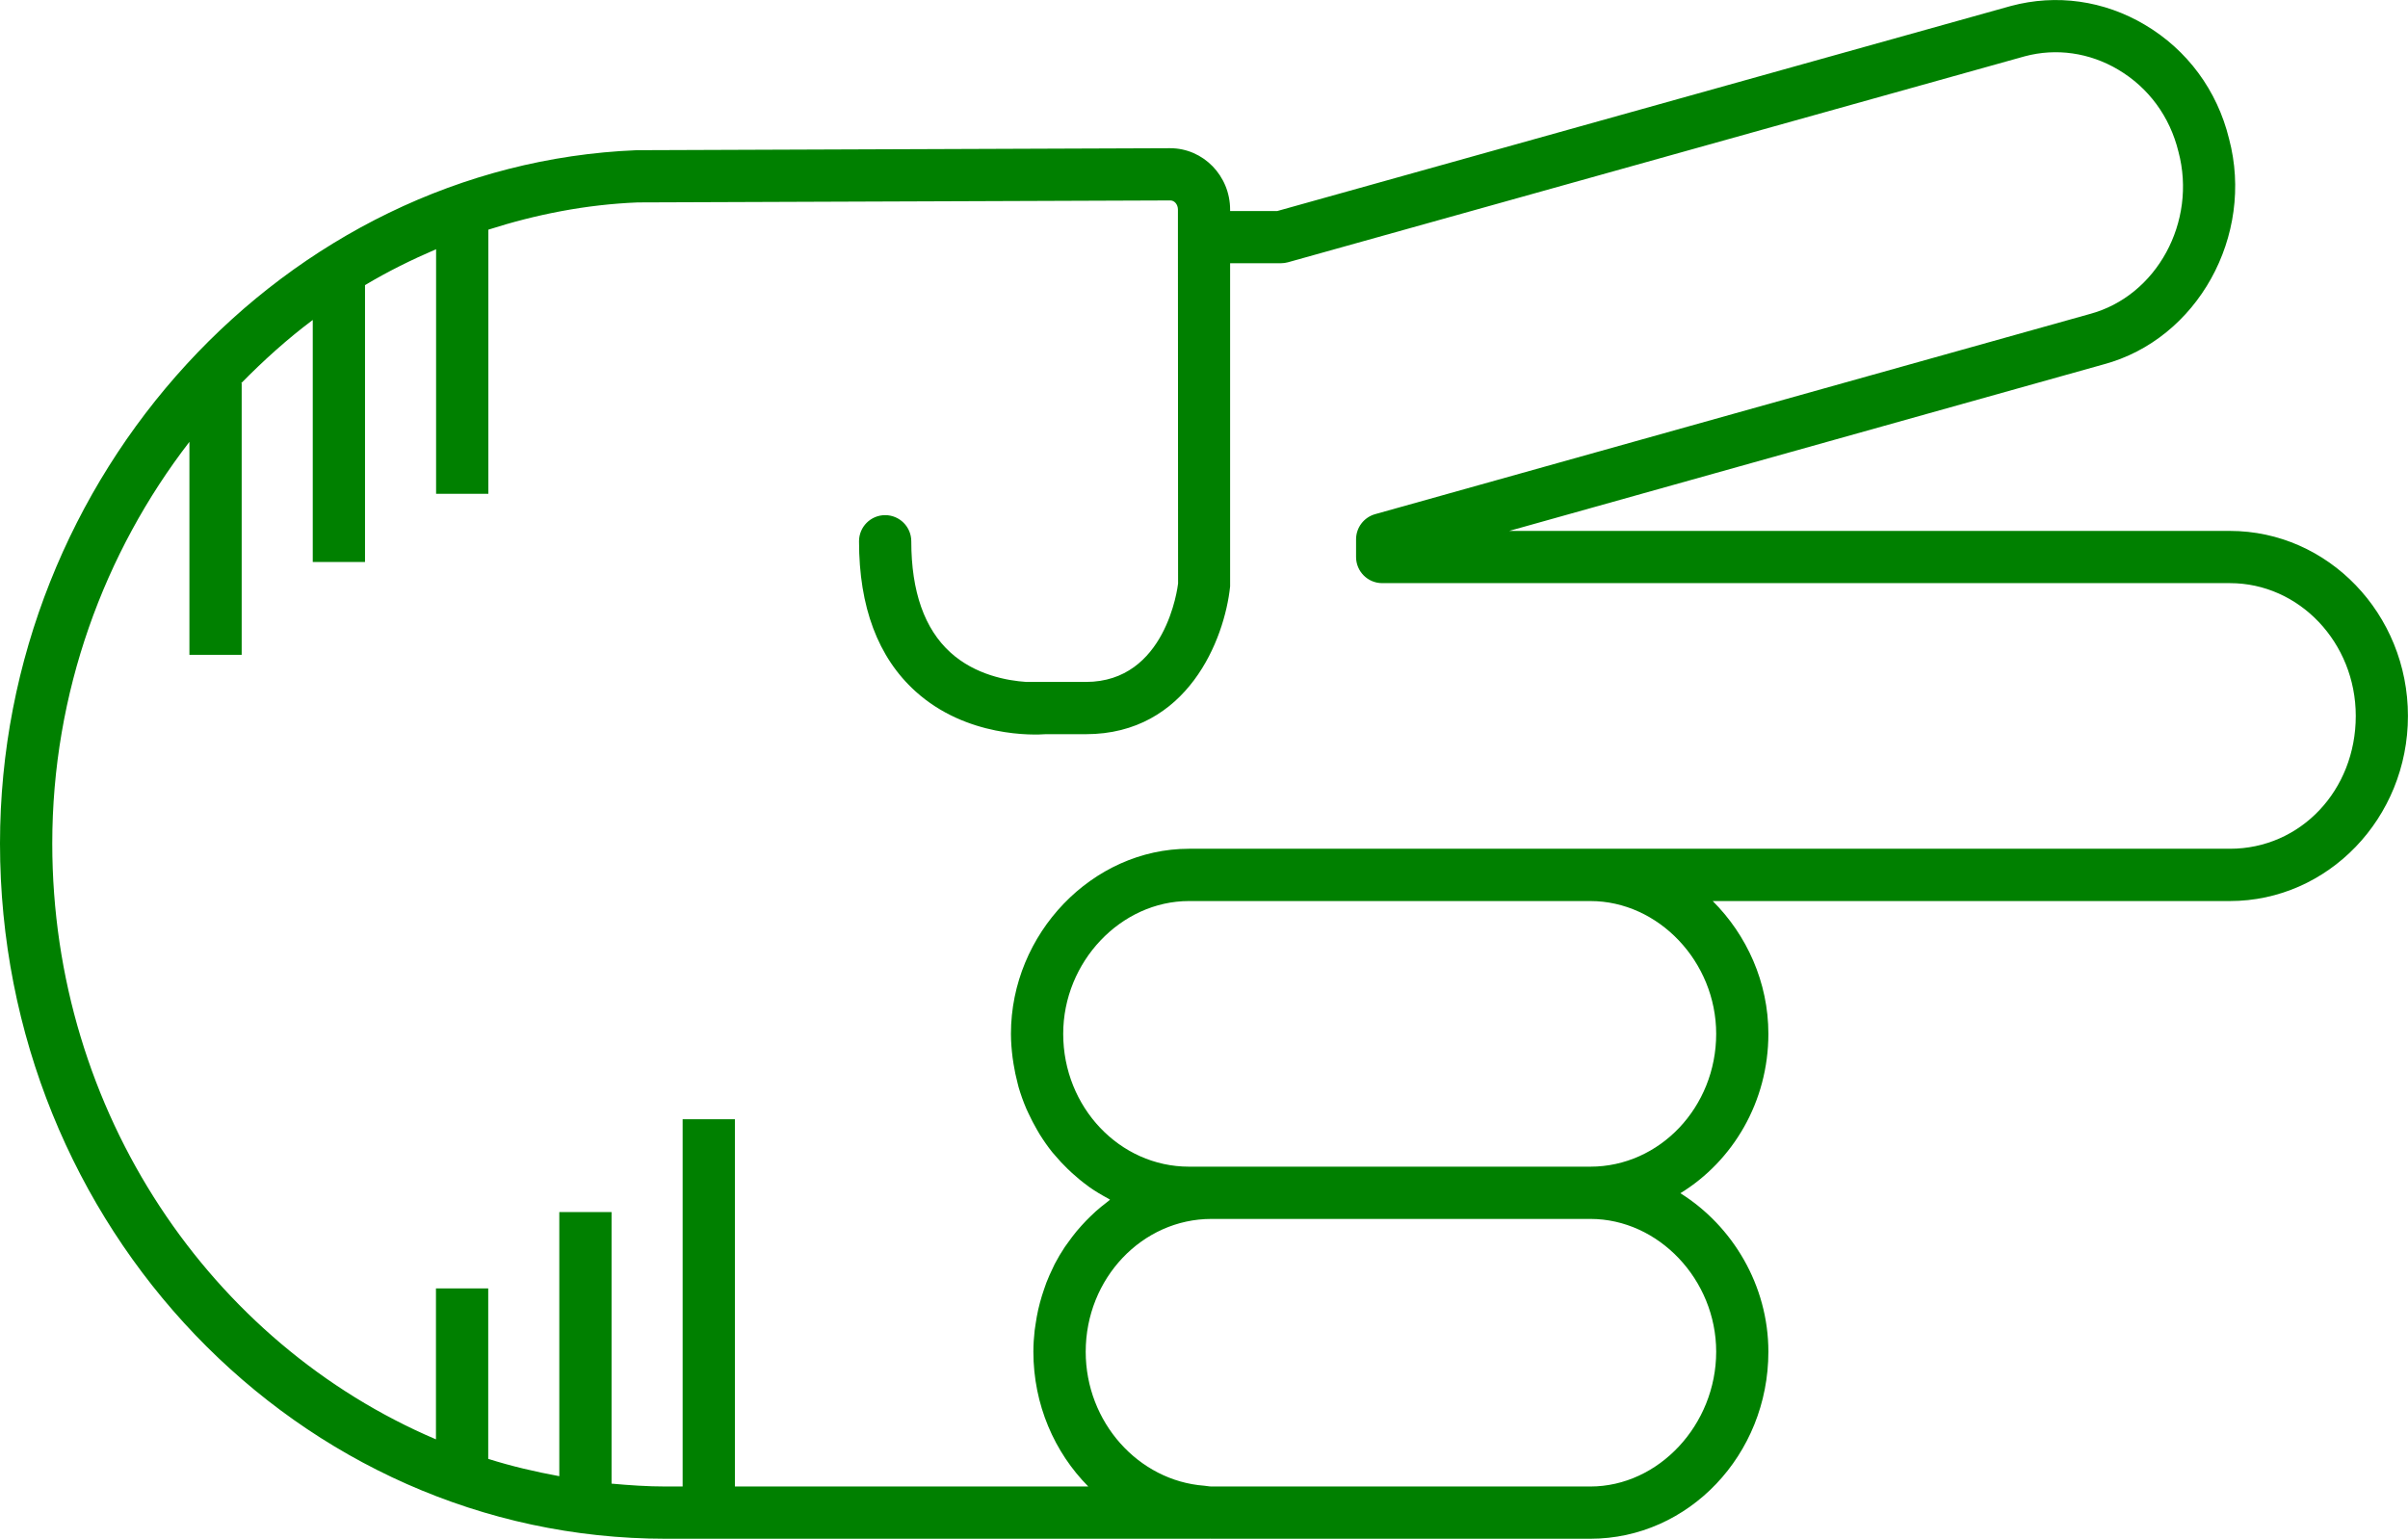
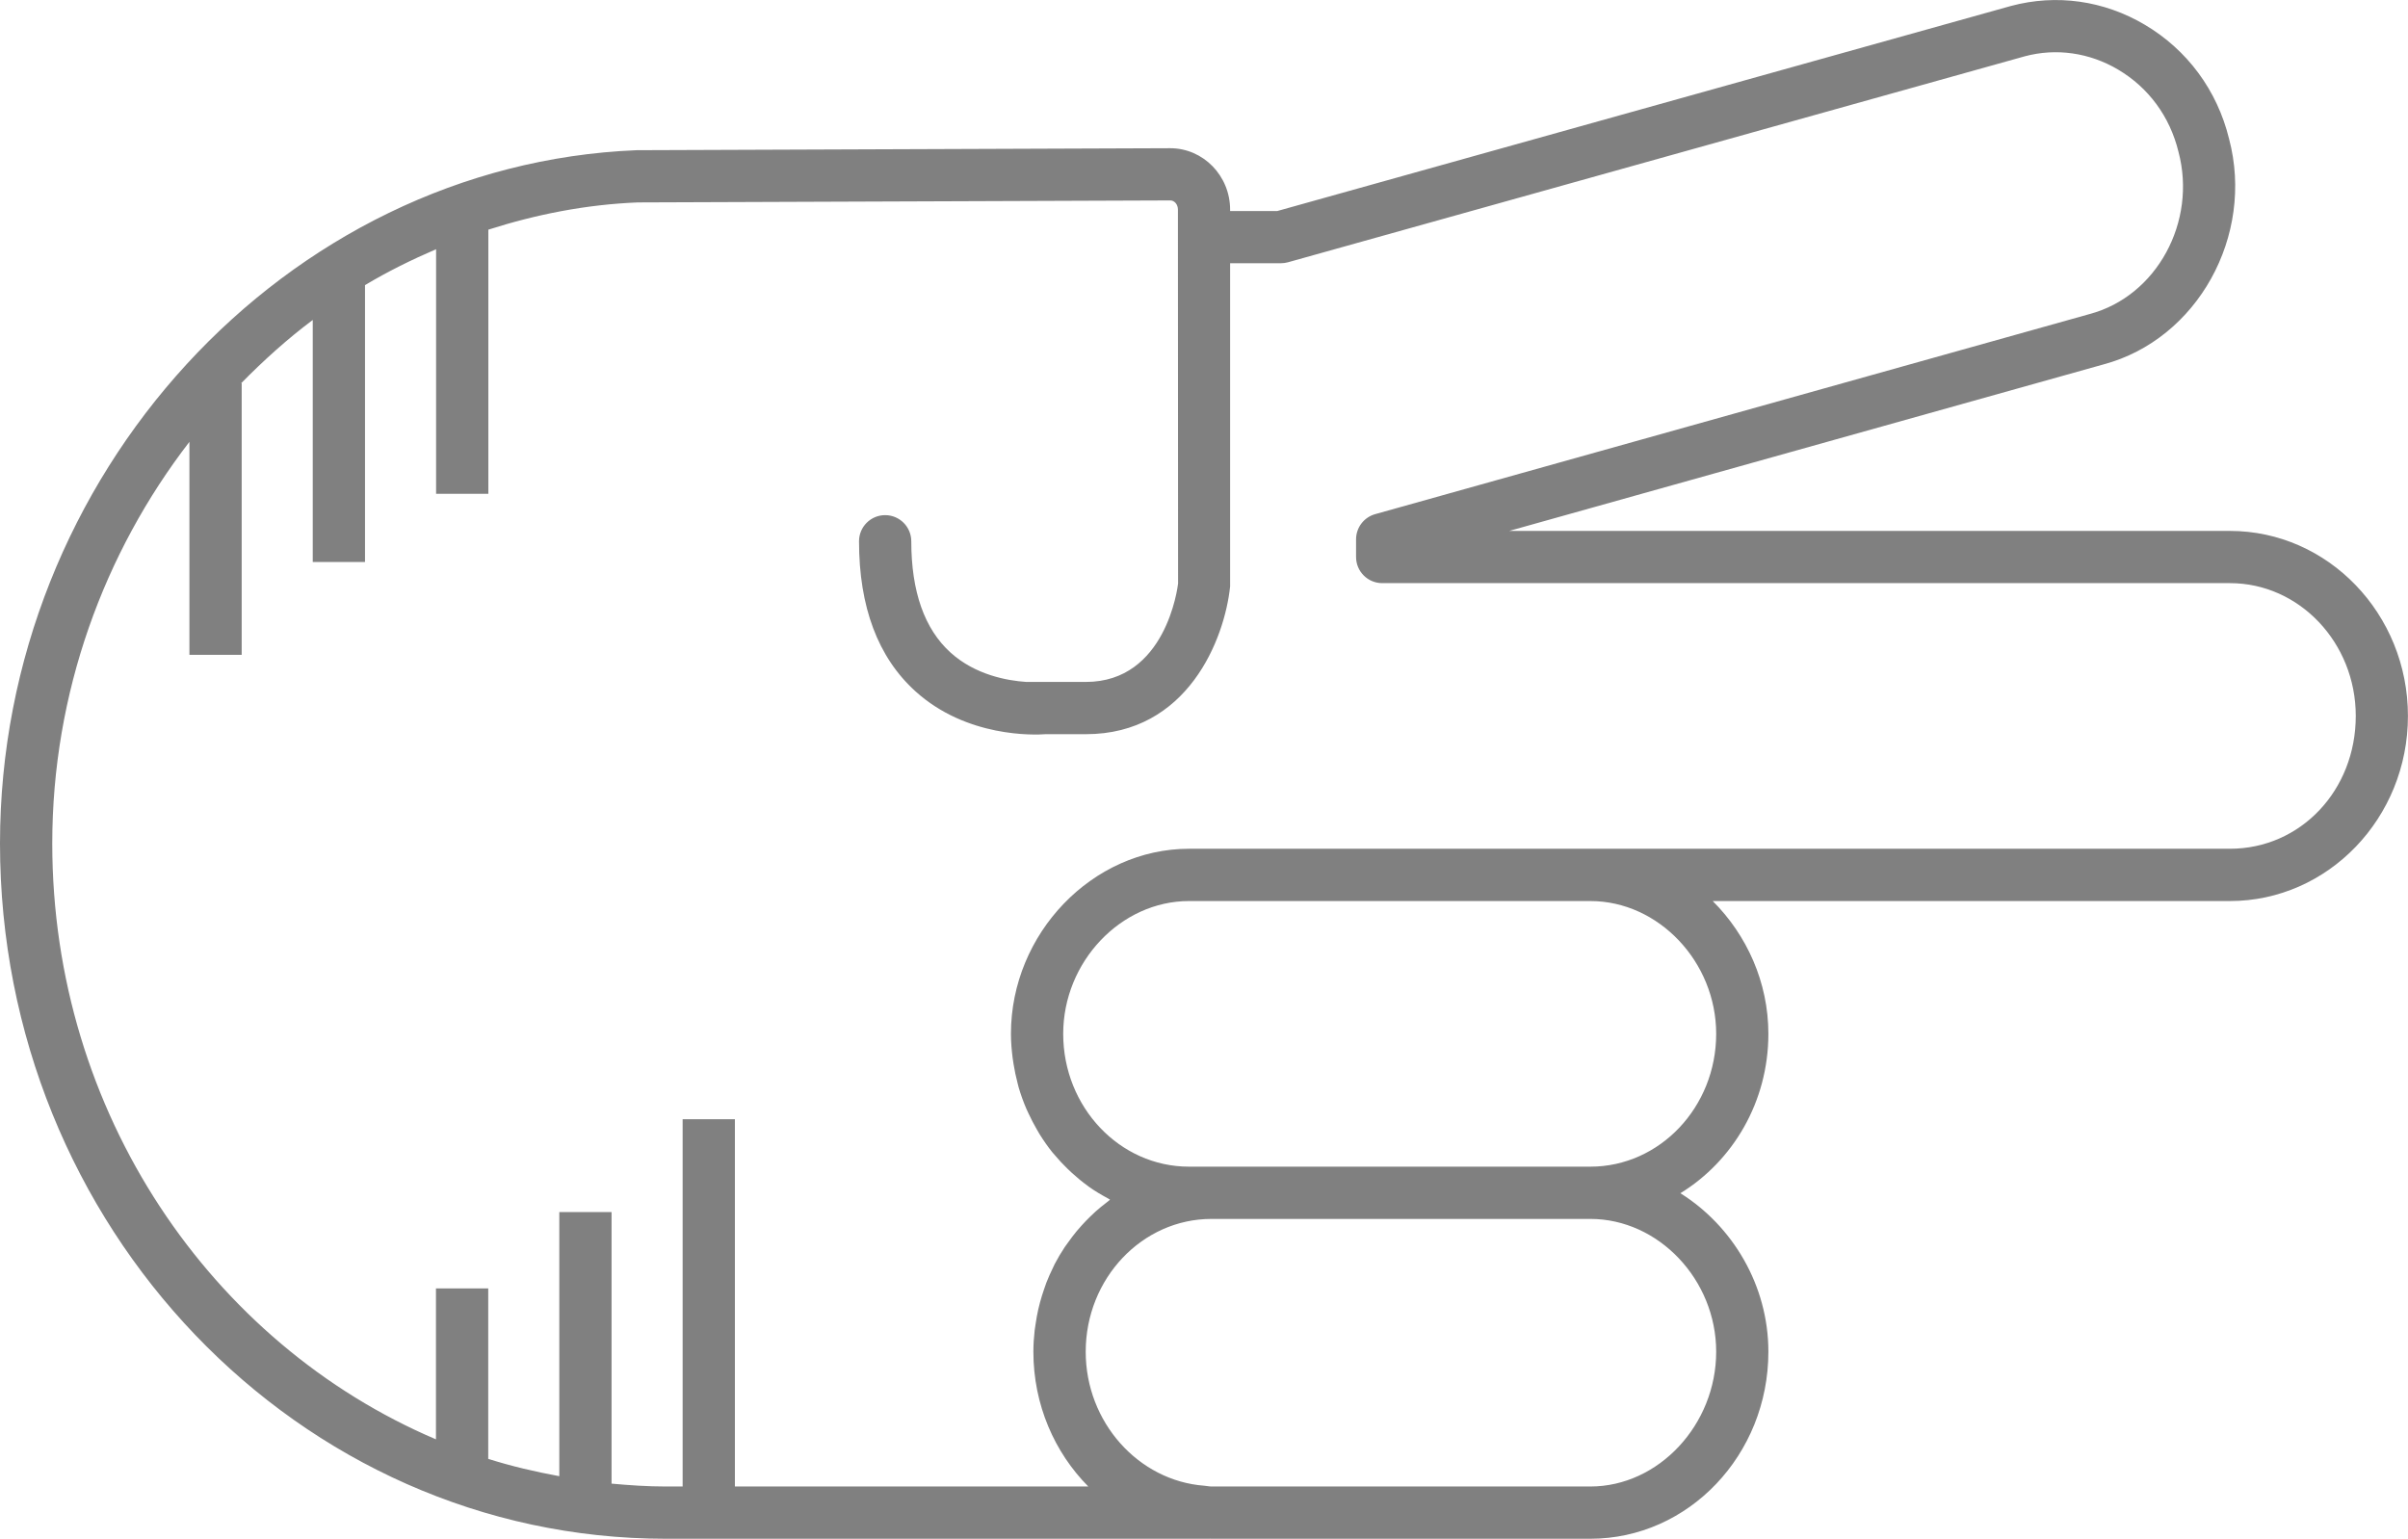
- <svg xmlns="http://www.w3.org/2000/svg" version="1.1" x="0px" y="0px" viewBox="0 0 73.721 47.115" overflow="scroll" xml:space="preserve" id="svg22" width="73.721" height="47.115" style="overflow:scroll; fill:green">
+ <svg xmlns="http://www.w3.org/2000/svg" version="1.1" x="0px" y="0px" viewBox="0 0 73.721 47.115" overflow="scroll" xml:space="preserve" id="svg22" width="73.721" height="47.115" style="overflow:scroll; fill:gray">
  <defs id="defs28" />
  <path d="m 39.105,6.461 -1.445,0 0,-0.041 c 0,-1.038 -0.822,-1.882 -1.836,-1.882 l -16.337,0.061 C 8.742,5.037 0,14.559 0,25.826 0,37.565 9.143,47.115 20.38,47.115 l 16.652,0 c 0.004,0 0.008,-0.002 0.012,-0.002 0.015,1.22e-4 0.03,0.002 0.045,0.002 l 11.599,0 c 3.006,0 5.451,-2.568 5.451,-5.727 0,-2.033 -1.097,-3.852 -2.694,-4.853 1.609,-0.986 2.694,-2.802 2.694,-4.88 0,-1.578 -0.662,-3.027 -1.704,-4.066 l 15.833,0 c 3.006,0 5.451,-2.542 5.451,-5.667 0,-3.124 -2.445,-5.666 -5.451,-5.666 l -22.064,0 18.194,-5.098 c 2.878,-0.769 4.632,-3.943 3.844,-6.91 -0.362,-1.48 -1.278,-2.721 -2.578,-3.49 -1.254,-0.743 -2.708,-0.948 -4.1,-0.575 L 39.105,6.461 Z M 52.541,41.388 c 0,2.237 -1.764,4.127 -3.852,4.127 l -11.599,0 c -0.076,0 -0.147,-0.019 -0.222,-0.024 -2.015,-0.152 -3.629,-1.944 -3.629,-4.103 0,-2.242 1.728,-4.066 3.851,-4.066 l 11.599,0 c 2.088,0 3.852,1.862 3.852,4.066 z m 0,-9.733 c 0,2.242 -1.728,4.067 -3.852,4.067 l -11.599,0 -0.689,0 c -2.124,0 -3.851,-1.825 -3.851,-4.067 0,-2.204 1.764,-4.066 3.851,-4.066 l 12.288,0 c 2.088,0 3.852,1.862 3.852,4.066 z M 64.851,2.134 c 0.926,0.549 1.579,1.434 1.842,2.51 0.573,2.146 -0.666,4.423 -2.716,4.971 L 42.1,15.743 c -0.345,0.097 -0.584,0.412 -0.584,0.771 l 0,0.541 c 0,0.441 0.358,0.8 0.8,0.8 l 25.954,0 c 2.124,0 3.852,1.824 3.852,4.066 0,2.28 -1.692,4.067 -3.852,4.067 l -19.581,0 -12.288,0 c -2.955,0 -5.451,2.595 -5.451,5.666 0,0.248 0.021,0.491 0.051,0.731 0.008,0.065 0.018,0.129 0.029,0.194 0.031,0.197 0.072,0.39 0.122,0.58 0.011,0.042 0.019,0.086 0.032,0.128 0.065,0.224 0.144,0.442 0.234,0.654 0.022,0.051 0.047,0.1 0.07,0.151 0.078,0.168 0.163,0.332 0.255,0.491 0.029,0.05 0.057,0.1 0.087,0.149 0.12,0.192 0.249,0.378 0.39,0.553 0.023,0.028 0.048,0.054 0.071,0.081 0.124,0.148 0.255,0.289 0.393,0.422 0.045,0.044 0.09,0.087 0.137,0.129 0.154,0.14 0.313,0.272 0.481,0.393 0.015,0.011 0.029,0.024 0.044,0.034 0.182,0.129 0.374,0.242 0.571,0.348 0.023,0.012 0.044,0.029 0.067,0.041 -0.037,0.027 -0.07,0.059 -0.107,0.087 -0.114,0.087 -0.226,0.177 -0.333,0.273 -0.055,0.049 -0.107,0.1 -0.161,0.152 -0.095,0.091 -0.186,0.186 -0.274,0.284 -0.049,0.055 -0.098,0.109 -0.145,0.166 -0.092,0.111 -0.178,0.226 -0.262,0.344 -0.034,0.048 -0.071,0.094 -0.104,0.144 -0.112,0.169 -0.216,0.343 -0.31,0.524 -0.018,0.035 -0.032,0.072 -0.05,0.107 -0.074,0.149 -0.142,0.302 -0.203,0.459 -0.026,0.066 -0.047,0.133 -0.07,0.2 -0.046,0.133 -0.088,0.267 -0.125,0.404 -0.02,0.073 -0.038,0.146 -0.055,0.221 -0.032,0.143 -0.058,0.288 -0.079,0.435 -0.01,0.068 -0.022,0.134 -0.03,0.202 -0.024,0.215 -0.039,0.432 -0.039,0.653 0,1.621 0.647,3.084 1.681,4.127 l -10.819,0 0,-11.246 -1.6,0 0,11.246 -0.521,0 c -0.559,0 -1.108,-0.038 -1.655,-0.088 l 0,-8.315 -1.6,0 0,8.087 c -0.74,-0.136 -1.468,-0.306 -2.176,-0.53 l 0,-5.22 -1.6,0 0,4.622 C 6.47,41.146 1.6,34.076 1.6,25.826 c 0,-4.613 1.583,-8.906 4.199,-12.297 l 0,6.521 1.6,0 0,-8.316 -0.016,0 c 0.687,-0.698 1.412,-1.354 2.192,-1.937 l 0,7.41 1.6,0 0,-8.477 c 0.698,-0.418 1.428,-0.778 2.176,-1.099 l 0,7.488 1.6,0 0,-8.087 c 1.463,-0.468 2.99,-0.77 4.572,-0.834 l 16.305,-0.061 c 0.131,0 0.234,0.124 0.234,0.282 l 0,0.841 0.005,10.606 c -0.014,0.123 -0.375,3.014 -2.823,3.014 l -1.825,0 c -0.577,-0.038 -1.56,-0.212 -2.32,-0.901 -0.796,-0.721 -1.2,-1.867 -1.2,-3.406 0,-0.441 -0.358,-0.8 -0.8,-0.8 -0.442,0 -0.8,0.358 -0.8,0.8 0,2.01 0.58,3.555 1.725,4.592 1.57,1.423 3.643,1.341 3.988,1.315 l 1.231,0 c 3.112,0 4.248,-2.903 4.417,-4.524 l 0,-9.896 1.555,0 c 0.073,0 0.146,-0.01 0.215,-0.029 l 22.558,-6.307 c 0.964,-0.258 1.981,-0.113 2.862,0.409 z" id="path24" />
</svg>
